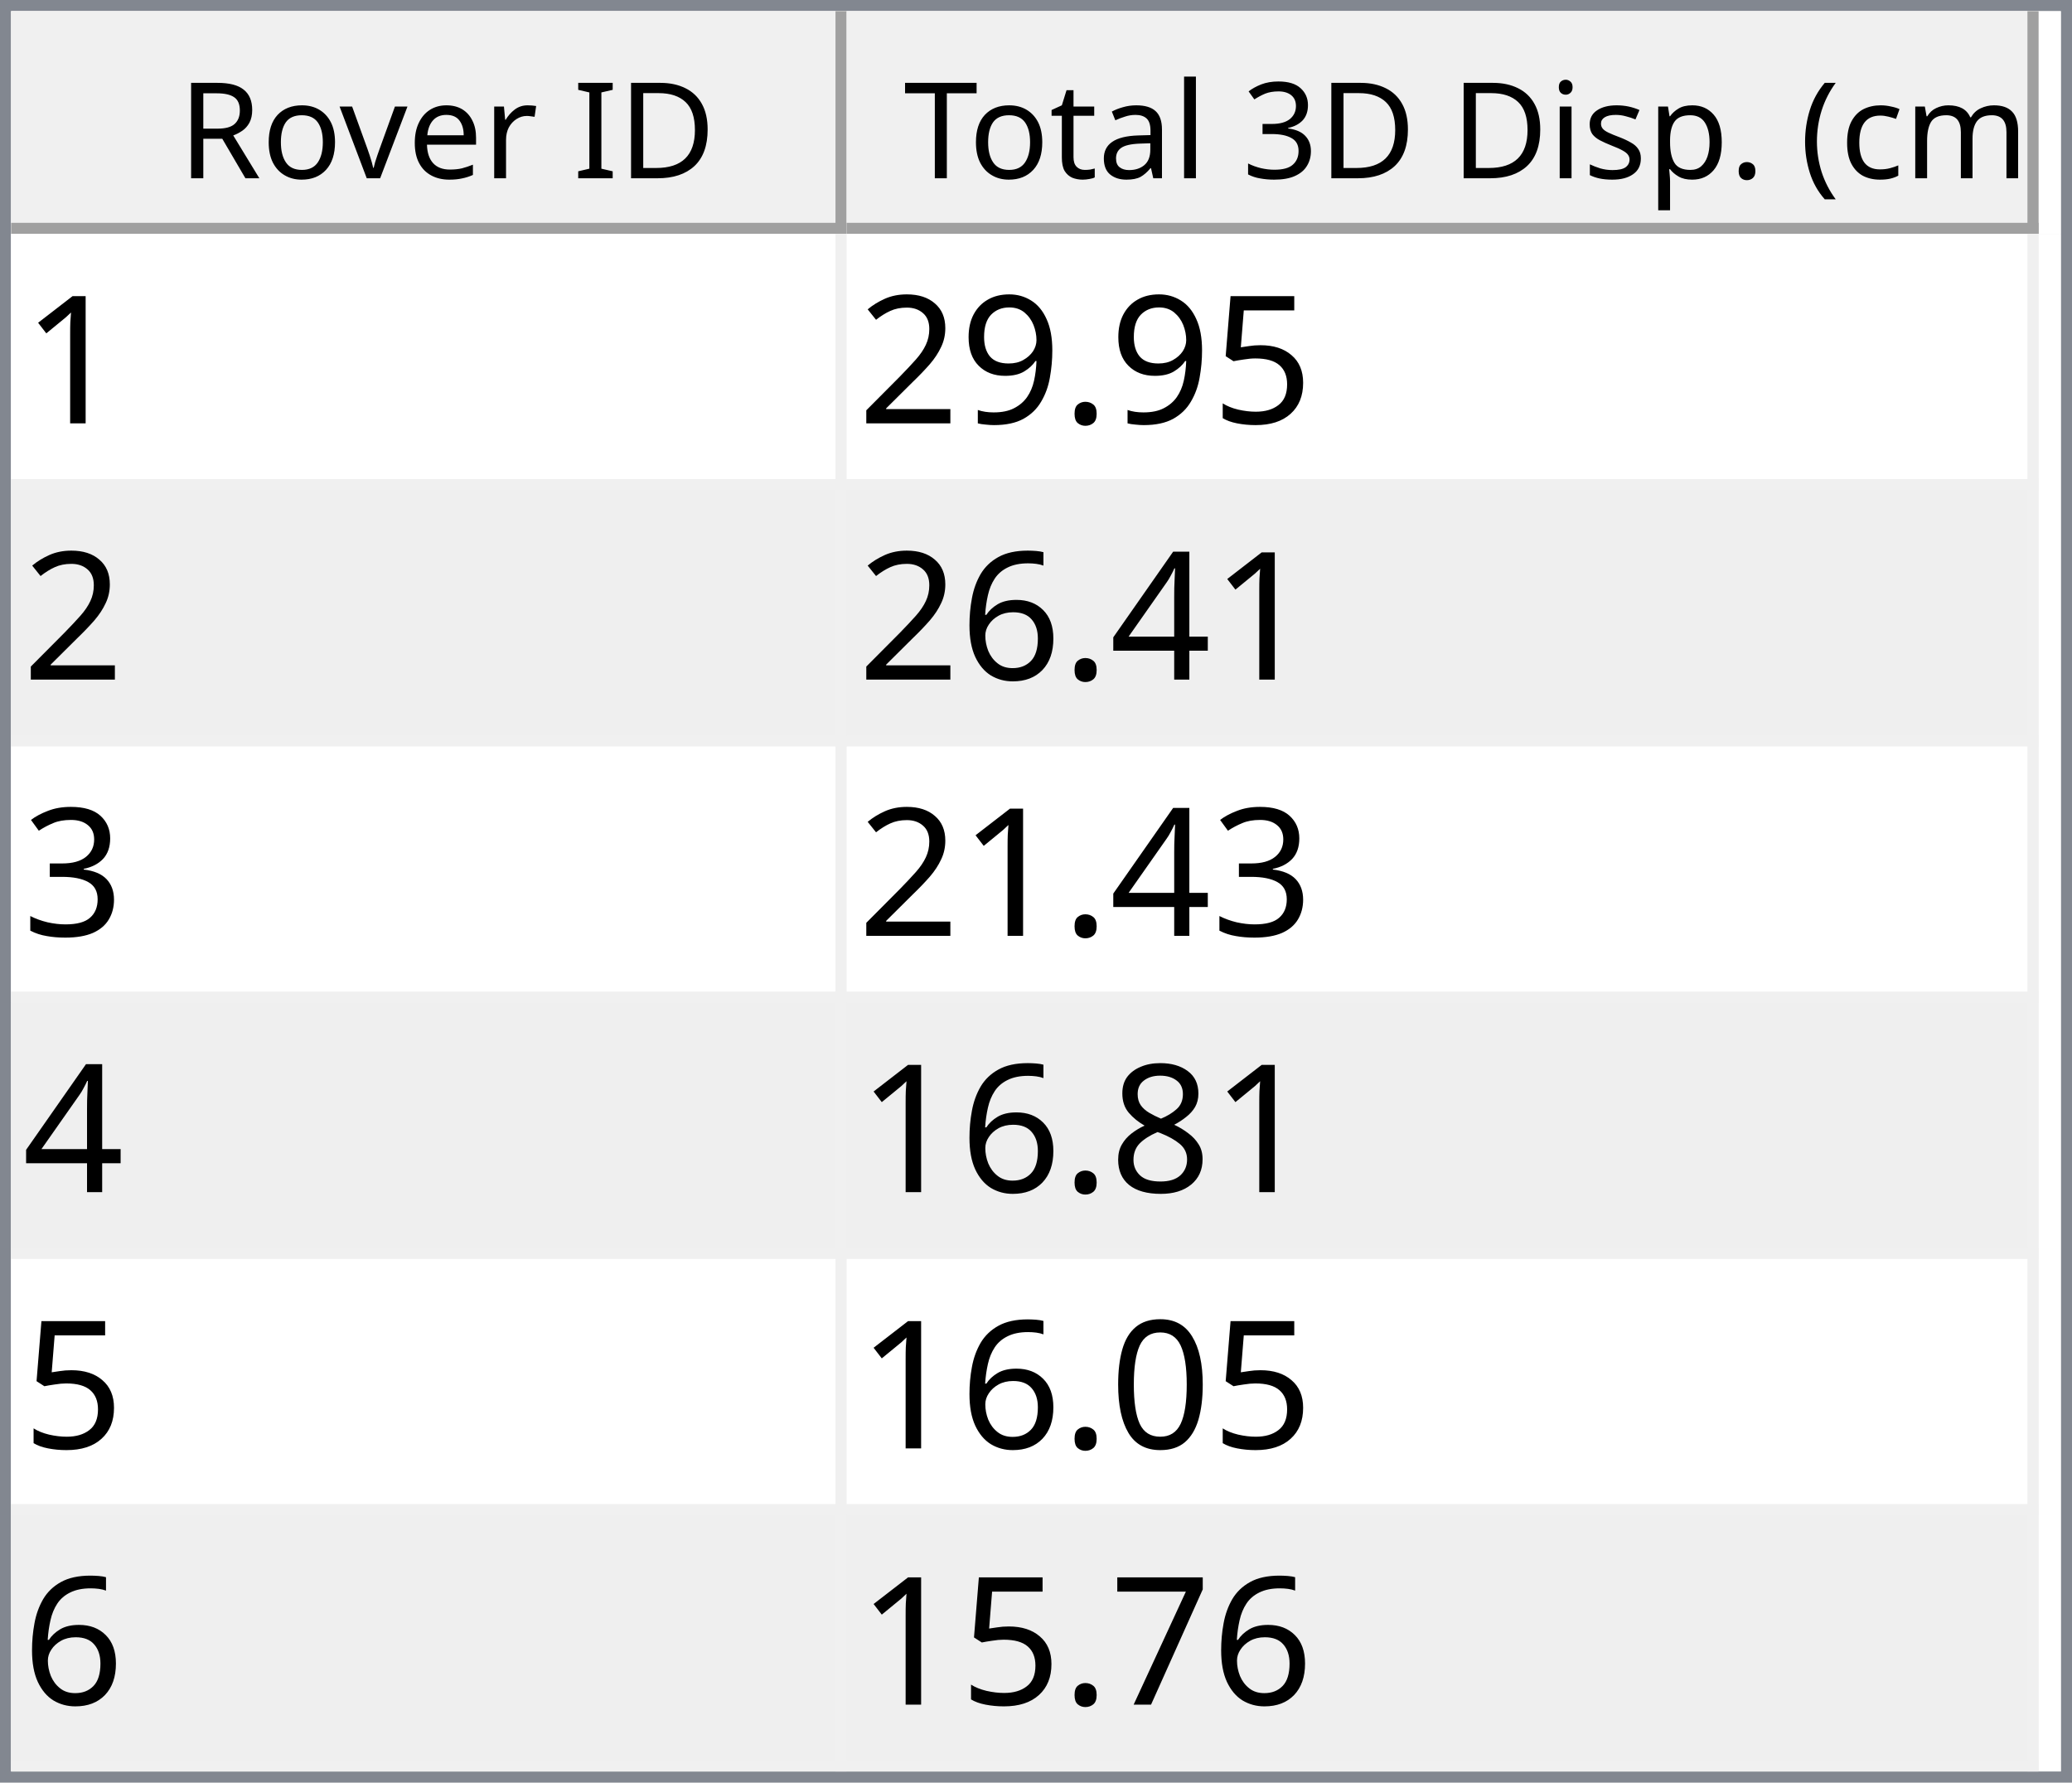
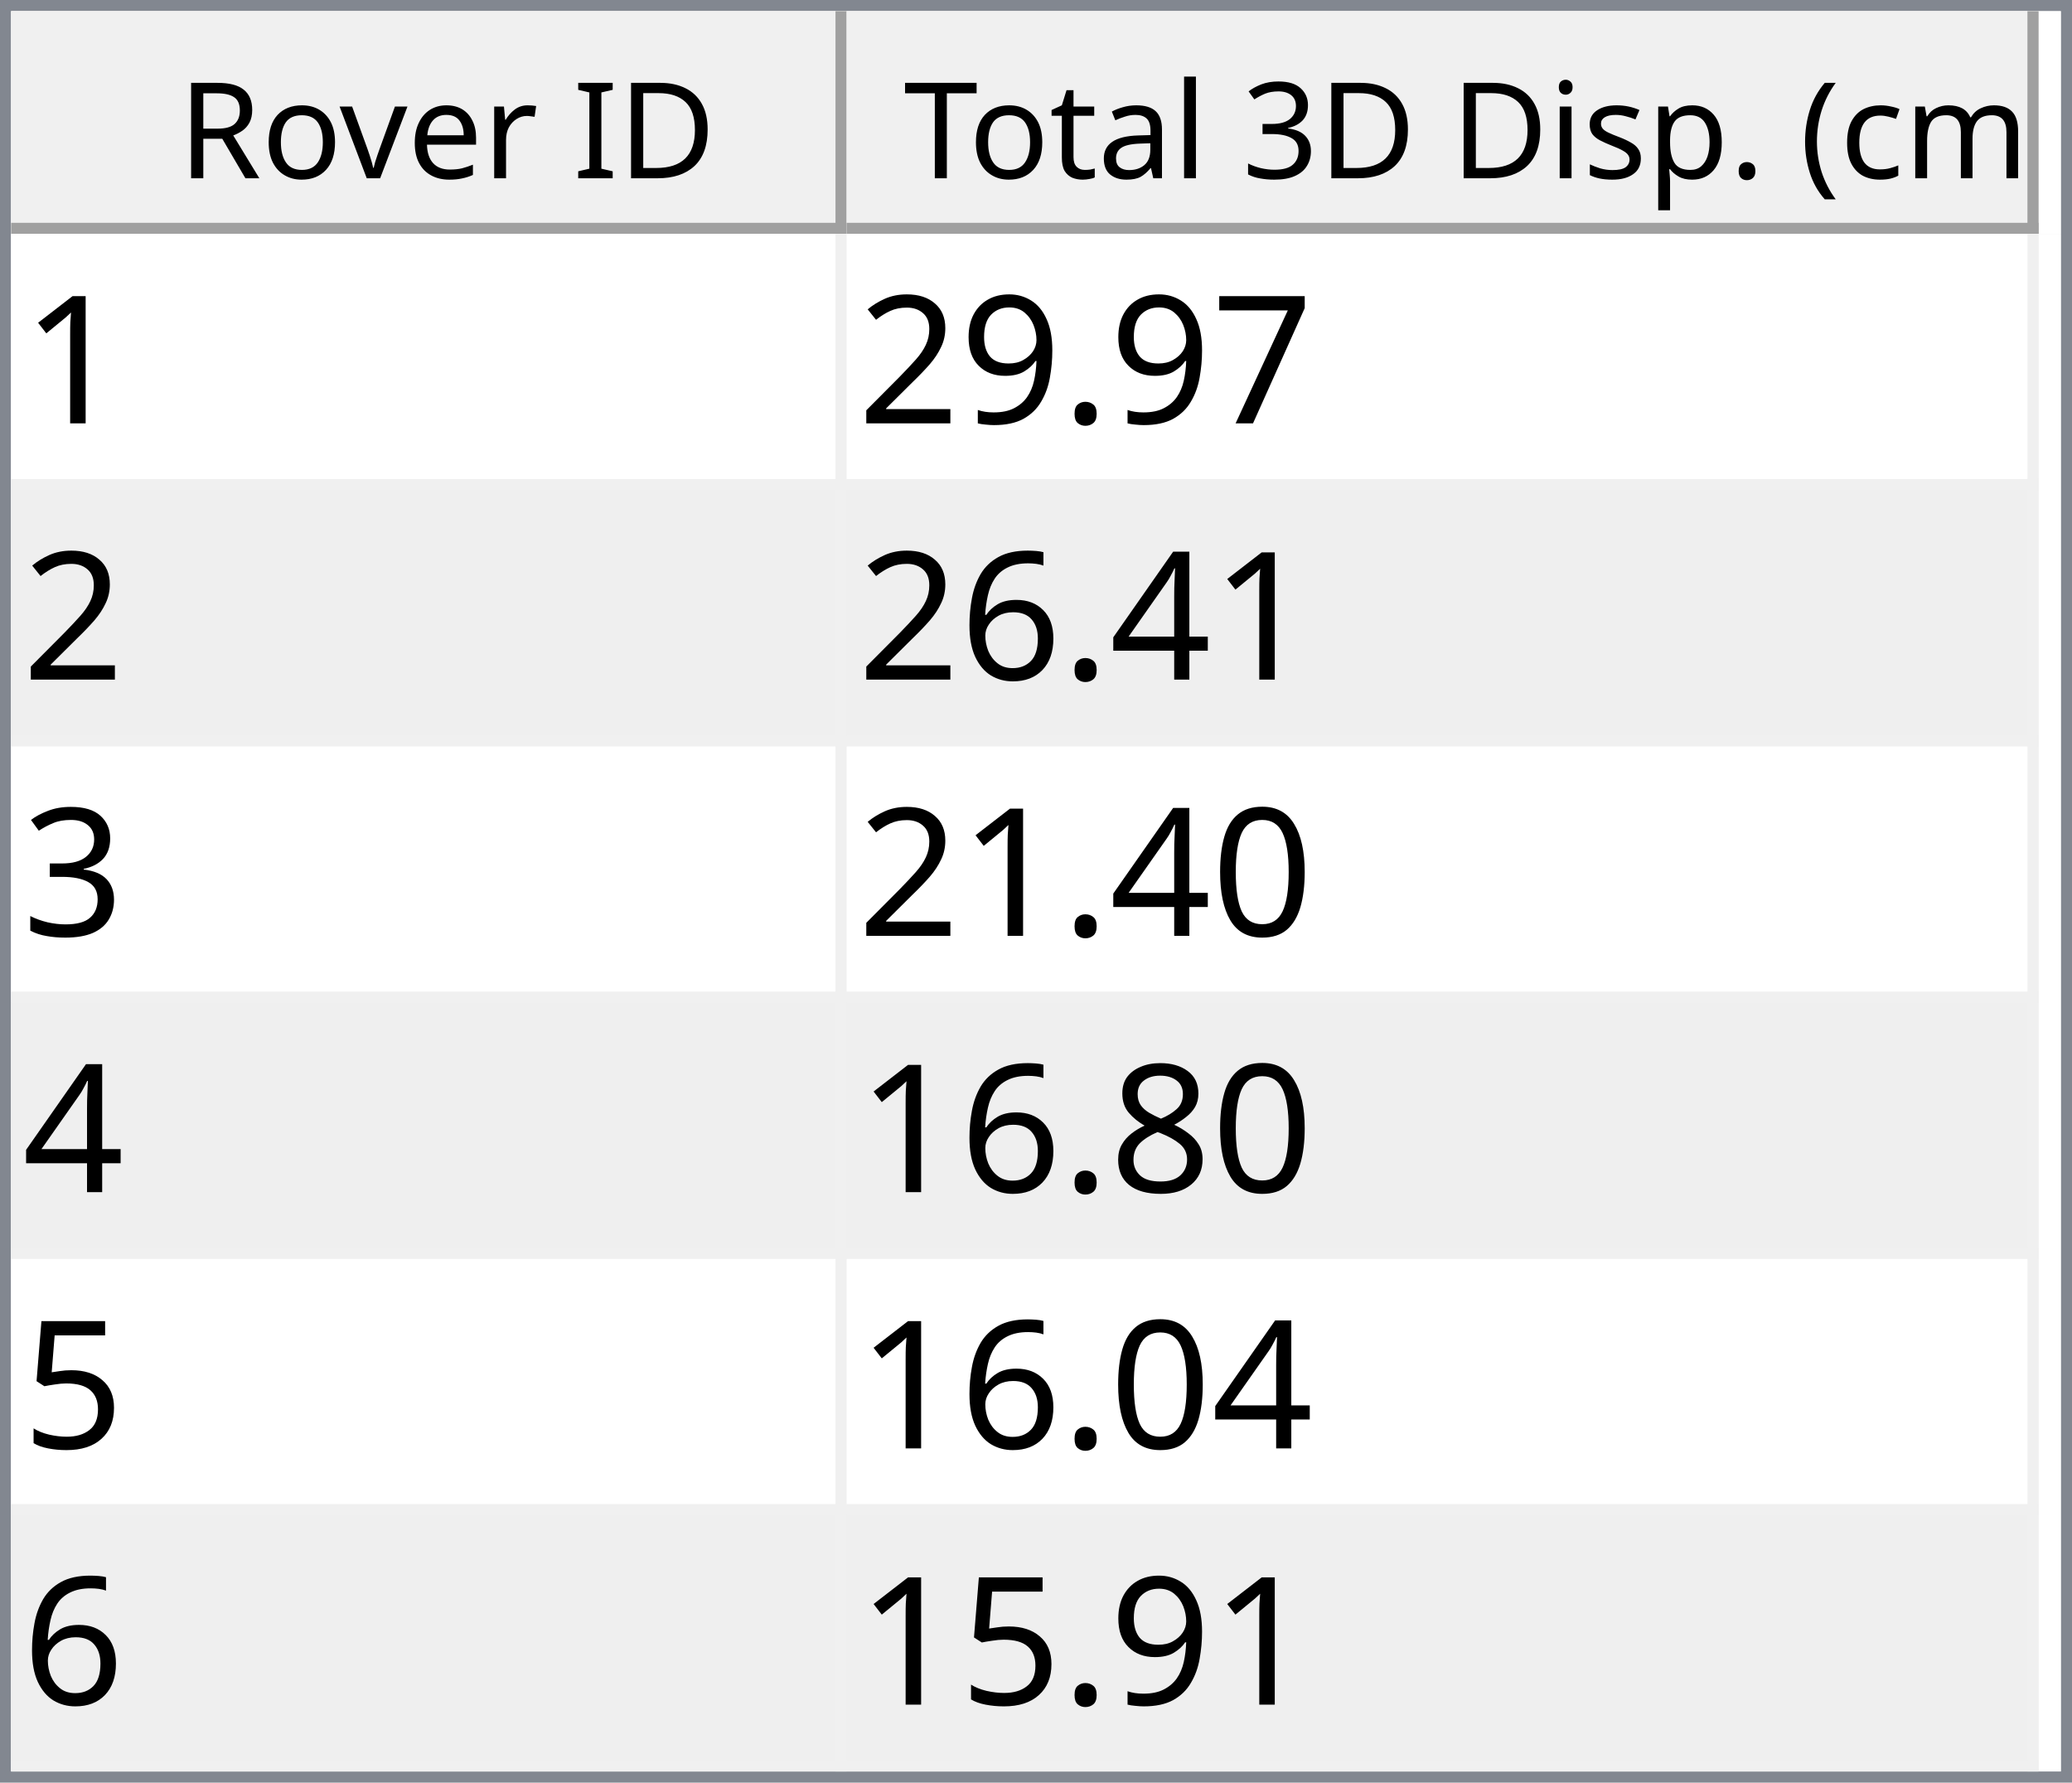
<svg xmlns="http://www.w3.org/2000/svg" style="fill-opacity:1; color-rendering:auto; color-interpolation:auto; text-rendering:auto; stroke:black; stroke-linecap:square; stroke-miterlimit:10; shape-rendering:auto; stroke-opacity:1; fill:black; stroke-dasharray:none; font-weight:normal; stroke-width:1; font-family:'Dialog'; font-style:normal; stroke-linejoin:miter; font-size:12px; stroke-dashoffset:0; image-rendering:auto;" width="186" height="160">
  <defs id="genericDefs" />
  <g>
    <defs id="defs1">
      <clipPath clipPathUnits="userSpaceOnUse" id="clipPath1">
        <path d="M0 0 L186 0 L186 160 L0 160 L0 0 Z" />
      </clipPath>
      <clipPath clipPathUnits="userSpaceOnUse" id="clipPath2">
        <path d="M0 0 L0 160 L186 160 L186 0 Z" />
      </clipPath>
      <clipPath clipPathUnits="userSpaceOnUse" id="clipPath3">
        <path d="M0 0 L0 20 L184 20 L184 0 Z" />
      </clipPath>
      <clipPath clipPathUnits="userSpaceOnUse" id="clipPath4">
        <path d="M0 0 L0 20 L75 20 L75 0 Z" />
      </clipPath>
      <clipPath clipPathUnits="userSpaceOnUse" id="clipPath5">
        <path d="M1 1 L1 19 L74 19 L74 1 Z" />
      </clipPath>
      <clipPath clipPathUnits="userSpaceOnUse" id="clipPath6">
        <path d="M0 0 L0 18 L73 18 L73 0 Z" />
      </clipPath>
      <clipPath clipPathUnits="userSpaceOnUse" id="clipPath7">
        <path d="M-0.5 -0.5 L-0.5 19.5 L74.5 19.5 L74.5 -0.5 Z" />
      </clipPath>
      <clipPath clipPathUnits="userSpaceOnUse" id="clipPath8">
        <path d="M0 0 L0 20 L107 20 L107 0 Z" />
      </clipPath>
      <clipPath clipPathUnits="userSpaceOnUse" id="clipPath9">
        <path d="M1 1 L1 19 L106 19 L106 1 Z" />
      </clipPath>
      <clipPath clipPathUnits="userSpaceOnUse" id="clipPath10">
        <path d="M0 0 L0 18 L105 18 L105 0 Z" />
      </clipPath>
      <clipPath clipPathUnits="userSpaceOnUse" id="clipPath11">
        <path d="M-0.5 -0.5 L-0.5 19.5 L106.5 19.5 L106.5 -0.5 Z" />
      </clipPath>
      <clipPath clipPathUnits="userSpaceOnUse" id="clipPath12">
        <path d="M0 0 L0 138 L184 138 L184 0 Z" />
      </clipPath>
      <clipPath clipPathUnits="userSpaceOnUse" id="clipPath13">
        <path d="M0 0 L0 138 L182 138 L182 0 Z" />
      </clipPath>
      <clipPath clipPathUnits="userSpaceOnUse" id="clipPath14">
        <path d="M-0.5 -0.5 L-0.5 137.5 L181.5 137.5 L181.5 -0.5 Z" />
      </clipPath>
      <clipPath clipPathUnits="userSpaceOnUse" id="clipPath15">
        <path d="M0 0 L0 22 L74 22 L74 0 Z" />
      </clipPath>
      <clipPath clipPathUnits="userSpaceOnUse" id="clipPath16">
        <path d="M0 0 L0 22 L106 22 L106 0 Z" />
      </clipPath>
      <font horiz-adv-x="64.551" id="font1">
        <font-face ascent="107.91" descent="25.098" units-per-em="100" style="font-style:normal; font-family:Segoe UI; font-weight:normal;" />
        <missing-glyph horiz-adv-x="64.551" d="M8.109 0 L8.109 68.266 L56.453 68.266 L56.453 0 L8.109 0 ZM15.328 7.234 L49.219 7.234 L49.219 61.031 L15.328 61.031 L15.328 7.234 Z" />
        <glyph unicode="D" horiz-adv-x="70.117" d="M9.188 0 L9.188 70.016 L28.516 70.016 Q65.531 70.016 65.531 35.891 Q65.531 19.672 55.25 9.836 Q44.969 0 27.734 0 L9.188 0 ZM17.391 62.594 L17.391 7.422 L27.828 7.422 Q41.609 7.422 49.273 14.797 Q56.938 22.172 56.938 35.688 Q56.938 62.594 28.328 62.594 L17.391 62.594 Z" />
        <glyph unicode="I" horiz-adv-x="26.611" d="M17.391 0 L9.188 0 L9.188 70.016 L17.391 70.016 L17.391 0 Z" />
        <glyph unicode=" " horiz-adv-x="27.393" d="" />
        <glyph unicode="r" horiz-adv-x="34.766" d="M34.188 41.891 Q32.078 43.5 28.125 43.5 Q23 43.5 19.555 38.672 Q16.109 33.844 16.109 25.484 L16.109 0 L8.109 0 L8.109 50 L16.109 50 L16.109 39.703 L16.312 39.703 Q18.016 44.969 21.531 47.922 Q25.047 50.875 29.391 50.875 Q32.516 50.875 34.188 50.203 L34.188 41.891 Z" />
        <glyph unicode="e" horiz-adv-x="52.295" d="M48.297 23 L12.984 23 Q13.188 14.656 17.484 10.109 Q21.781 5.562 29.297 5.562 Q37.75 5.562 44.828 11.141 L44.828 3.609 Q38.234 -1.172 27.391 -1.172 Q16.797 -1.172 10.742 5.641 Q4.688 12.453 4.688 24.812 Q4.688 36.469 11.305 43.82 Q17.922 51.172 27.734 51.172 Q37.547 51.172 42.922 44.828 Q48.297 38.484 48.297 27.203 L48.297 23 ZM40.094 29.781 Q40.047 36.719 36.75 40.578 Q33.453 44.438 27.594 44.438 Q21.922 44.438 17.969 40.383 Q14.016 36.328 13.094 29.781 L40.094 29.781 Z" />
        <glyph unicode="v" horiz-adv-x="47.9" d="M47.406 50 L27.484 0 L19.625 0 L0.688 50 L9.469 50 L22.172 13.672 Q23.578 9.672 23.922 6.688 L24.125 6.688 Q24.609 10.453 25.688 13.484 L38.969 50 L47.406 50 Z" />
        <glyph unicode="o" horiz-adv-x="58.594" d="M29 -1.172 Q17.922 -1.172 11.305 5.836 Q4.688 12.844 4.688 24.422 Q4.688 37.016 11.57 44.094 Q18.453 51.172 30.172 51.172 Q41.359 51.172 47.633 44.289 Q53.906 37.406 53.906 25.203 Q53.906 13.234 47.141 6.031 Q40.375 -1.172 29 -1.172 ZM29.594 44.438 Q21.875 44.438 17.383 39.188 Q12.891 33.938 12.891 24.703 Q12.891 15.828 17.43 10.695 Q21.969 5.562 29.594 5.562 Q37.359 5.562 41.531 10.594 Q45.703 15.625 45.703 24.906 Q45.703 34.281 41.531 39.359 Q37.359 44.438 29.594 44.438 Z" />
        <glyph unicode="R" horiz-adv-x="59.814" d="M59.375 0 L49.609 0 L37.891 19.625 Q36.281 22.359 34.766 24.289 Q33.25 26.219 31.664 27.438 Q30.078 28.656 28.25 29.219 Q26.422 29.781 24.125 29.781 L17.391 29.781 L17.391 0 L9.188 0 L9.188 70.016 L30.078 70.016 Q34.672 70.016 38.555 68.867 Q42.438 67.719 45.289 65.375 Q48.141 63.031 49.758 59.547 Q51.375 56.062 51.375 51.375 Q51.375 47.703 50.273 44.656 Q49.172 41.609 47.148 39.211 Q45.125 36.812 42.266 35.133 Q39.406 33.453 35.844 32.516 L35.844 32.328 Q37.594 31.547 38.891 30.547 Q40.188 29.547 41.359 28.18 Q42.531 26.812 43.68 25.078 Q44.828 23.344 46.234 21.047 L59.375 0 ZM17.391 62.594 L17.391 37.203 L28.516 37.203 Q31.594 37.203 34.203 38.133 Q36.812 39.062 38.719 40.797 Q40.625 42.531 41.703 45.047 Q42.781 47.562 42.781 50.688 Q42.781 56.297 39.141 59.445 Q35.5 62.594 28.609 62.594 L17.391 62.594 Z" />
        <glyph unicode=")" horiz-adv-x="30.176" d="M8.297 -15.922 L1.172 -15.922 Q16.406 2.344 16.406 26.812 Q16.406 51.469 1.078 70.016 L8.297 70.016 Q23.531 52.156 23.531 26.703 Q23.531 1.375 8.297 -15.922 Z" />
        <glyph unicode="m" horiz-adv-x="86.133" d="M79.109 0 L71.094 0 L71.094 28.719 Q71.094 37.016 68.531 40.727 Q65.969 44.438 59.906 44.438 Q54.781 44.438 51.195 39.75 Q47.609 35.062 47.609 28.516 L47.609 0 L39.594 0 L39.594 29.688 Q39.594 44.438 28.219 44.438 Q22.953 44.438 19.531 40.016 Q16.109 35.594 16.109 28.516 L16.109 0 L8.109 0 L8.109 50 L16.109 50 L16.109 42.094 L16.312 42.094 Q21.625 51.172 31.844 51.172 Q36.969 51.172 40.773 48.312 Q44.578 45.453 46 40.828 Q51.562 51.172 62.594 51.172 Q79.109 51.172 79.109 30.812 L79.109 0 Z" />
        <glyph unicode="c" horiz-adv-x="46.191" d="M42.188 2.297 Q36.422 -1.172 28.516 -1.172 Q17.828 -1.172 11.258 5.789 Q4.688 12.75 4.688 23.828 Q4.688 36.188 11.766 43.68 Q18.844 51.172 30.672 51.172 Q37.25 51.172 42.281 48.734 L42.281 40.531 Q36.719 44.438 30.375 44.438 Q22.703 44.438 17.797 38.945 Q12.891 33.453 12.891 24.516 Q12.891 15.719 17.508 10.641 Q22.125 5.562 29.891 5.562 Q36.422 5.562 42.188 9.906 L42.188 2.297 Z" />
        <glyph unicode="(" horiz-adv-x="30.176" d="M29.109 -15.922 L21.969 -15.922 Q6.844 1.375 6.844 26.703 Q6.844 52.156 21.969 70.016 L29.203 70.016 Q13.875 51.469 13.875 26.812 Q13.875 2.344 29.109 -15.922 Z" />
        <glyph unicode="." horiz-adv-x="21.68" d="M10.891 -1.078 Q8.641 -1.078 7.055 0.539 Q5.469 2.156 5.469 4.391 Q5.469 6.641 7.055 8.273 Q8.641 9.906 10.891 9.906 Q13.188 9.906 14.797 8.273 Q16.406 6.641 16.406 4.391 Q16.406 2.156 14.797 0.539 Q13.188 -1.078 10.891 -1.078 Z" />
        <glyph unicode="p" horiz-adv-x="58.789" d="M16.312 7.234 L16.109 7.234 L16.109 -23 L8.109 -23 L8.109 50 L16.109 50 L16.109 41.219 L16.312 41.219 Q22.219 51.172 33.594 51.172 Q43.266 51.172 48.688 44.461 Q54.109 37.75 54.109 26.469 Q54.109 13.922 48 6.375 Q41.891 -1.172 31.297 -1.172 Q21.578 -1.172 16.312 7.234 ZM16.109 27.391 L16.109 20.406 Q16.109 14.203 20.141 9.883 Q24.172 5.562 30.375 5.562 Q37.641 5.562 41.773 11.133 Q45.906 16.703 45.906 26.609 Q45.906 34.969 42.047 39.703 Q38.188 44.438 31.594 44.438 Q24.609 44.438 20.359 39.578 Q16.109 34.719 16.109 27.391 Z" />
        <glyph unicode="s" horiz-adv-x="42.432" d="M5.078 1.812 L5.078 10.406 Q11.625 5.562 19.484 5.562 Q30.031 5.562 30.031 12.594 Q30.031 14.594 29.125 15.992 Q28.219 17.391 26.68 18.461 Q25.141 19.531 23.07 20.383 Q21 21.234 18.609 22.172 Q15.281 23.484 12.766 24.828 Q10.25 26.172 8.57 27.859 Q6.891 29.547 6.031 31.695 Q5.172 33.844 5.172 36.719 Q5.172 40.234 6.789 42.945 Q8.406 45.656 11.086 47.484 Q13.766 49.312 17.211 50.242 Q20.656 51.172 24.312 51.172 Q30.812 51.172 35.938 48.922 L35.938 40.828 Q30.422 44.438 23.25 44.438 Q21 44.438 19.195 43.922 Q17.391 43.406 16.094 42.477 Q14.797 41.547 14.086 40.258 Q13.375 38.969 13.375 37.406 Q13.375 35.453 14.086 34.133 Q14.797 32.812 16.164 31.789 Q17.531 30.766 19.484 29.938 Q21.438 29.109 23.922 28.125 Q27.25 26.859 29.883 25.516 Q32.516 24.172 34.375 22.484 Q36.234 20.797 37.234 18.602 Q38.234 16.406 38.234 13.375 Q38.234 9.672 36.602 6.938 Q34.969 4.203 32.234 2.398 Q29.5 0.594 25.93 -0.289 Q22.359 -1.172 18.453 -1.172 Q10.75 -1.172 5.078 1.812 Z" />
        <glyph unicode="i" horiz-adv-x="24.219" d="M12.203 62.703 Q10.062 62.703 8.547 64.164 Q7.031 65.625 7.031 67.875 Q7.031 70.125 8.547 71.609 Q10.062 73.094 12.203 73.094 Q14.406 73.094 15.945 71.609 Q17.484 70.125 17.484 67.875 Q17.484 65.719 15.945 64.211 Q14.406 62.703 12.203 62.703 ZM16.109 0 L8.109 0 L8.109 50 L16.109 50 L16.109 0 Z" />
        <glyph unicode="3" horiz-adv-x="53.906" d="M46.531 19.828 Q46.531 15.094 44.75 11.211 Q42.969 7.328 39.719 4.57 Q36.469 1.812 31.93 0.297 Q27.391 -1.219 21.922 -1.219 Q11.922 -1.219 6 2.594 L6 11.188 Q13.094 5.609 22.219 5.609 Q25.875 5.609 28.828 6.539 Q31.781 7.469 33.906 9.227 Q36.031 10.984 37.18 13.477 Q38.328 15.969 38.328 19.094 Q38.328 32.812 18.797 32.812 L12.984 32.812 L12.984 39.594 L18.5 39.594 Q35.797 39.594 35.797 52.484 Q35.797 64.406 22.609 64.406 Q15.188 64.406 8.688 59.422 L8.688 67.188 Q15.375 71.188 24.609 71.188 Q29 71.188 32.57 69.969 Q36.141 68.75 38.68 66.555 Q41.219 64.359 42.609 61.281 Q44 58.203 44 54.5 Q44 40.672 30.031 36.719 L30.031 36.531 Q33.594 36.141 36.625 34.797 Q39.656 33.453 41.852 31.305 Q44.047 29.156 45.289 26.25 Q46.531 23.344 46.531 19.828 Z" />
        <glyph unicode="l" horiz-adv-x="24.219" d="M16.109 0 L8.109 0 L8.109 74.031 L16.109 74.031 L16.109 0 Z" />
        <glyph unicode="a" horiz-adv-x="50.879" d="M43.891 0 L35.891 0 L35.891 7.812 L35.688 7.812 Q30.469 -1.172 20.312 -1.172 Q12.844 -1.172 8.617 2.781 Q4.391 6.734 4.391 13.281 Q4.391 27.297 20.906 29.594 L35.891 31.688 Q35.891 44.438 25.594 44.438 Q16.547 44.438 9.281 38.281 L9.281 46.484 Q16.656 51.172 26.266 51.172 Q43.891 51.172 43.891 32.516 L43.891 0 ZM35.891 25.297 L23.828 23.641 Q18.266 22.859 15.43 20.875 Q12.594 18.891 12.594 13.875 Q12.594 10.203 15.211 7.883 Q17.828 5.562 22.172 5.562 Q28.125 5.562 32.008 9.742 Q35.891 13.922 35.891 20.312 L35.891 25.297 Z" />
        <glyph unicode="t" horiz-adv-x="33.887" d="M31.297 0.484 Q28.469 -1.078 23.828 -1.078 Q10.688 -1.078 10.688 13.578 L10.688 43.172 L2.094 43.172 L2.094 50 L10.688 50 L10.688 62.203 L18.703 64.797 L18.703 50 L31.297 50 L31.297 43.172 L18.703 43.172 L18.703 14.984 Q18.703 9.969 20.414 7.82 Q22.125 5.672 26.078 5.672 Q29.109 5.672 31.297 7.328 L31.297 0.484 Z" />
        <glyph unicode="T" horiz-adv-x="52.393" d="M50.594 62.594 L30.375 62.594 L30.375 0 L22.172 0 L22.172 62.594 L2 62.594 L2 70.016 L50.594 70.016 L50.594 62.594 Z" />
      </font>
      <font horiz-adv-x="75.0" id="font2">
        <font-face ascent="100.537" descent="21.973" units-per-em="100" style="font-style:normal; font-family:sans-serif; font-weight:normal;" />
        <missing-glyph horiz-adv-x="75.0" d="M12.5 0 L12.5 62.5 L62.5 62.5 L62.5 0 L12.5 0 ZM14.062 1.562 L60.938 1.562 L60.938 60.938 L14.062 60.938 L14.062 1.562 Z" />
        <glyph unicode="1" horiz-adv-x="55.615" d="M37.25 0 L28.469 0 L28.469 56 Q25.297 52.984 20.141 49.953 Q14.984 46.922 10.891 45.406 L10.891 53.906 Q18.266 57.375 23.781 62.305 Q29.297 67.234 31.594 71.875 L37.25 71.875 L37.25 0 Z" />
-         <glyph unicode="5" horiz-adv-x="55.615" d="M4.156 18.75 L13.375 19.531 Q14.406 12.797 18.141 9.398 Q21.875 6 27.156 6 Q33.5 6 37.891 10.789 Q42.281 15.578 42.281 23.484 Q42.281 31 38.062 35.352 Q33.844 39.703 27 39.703 Q22.75 39.703 19.336 37.773 Q15.922 35.844 13.969 32.766 L5.719 33.844 L12.641 70.609 L48.25 70.609 L48.25 62.203 L19.672 62.203 L15.828 42.969 Q22.266 47.469 29.344 47.469 Q38.719 47.469 45.164 40.969 Q51.609 34.469 51.609 24.266 Q51.609 14.547 45.953 7.469 Q39.062 -1.219 27.156 -1.219 Q17.391 -1.219 11.211 4.25 Q5.031 9.719 4.156 18.75 Z" />
+         <glyph unicode="7" horiz-adv-x="55.615" d="M4.734 62.203 L4.734 70.656 L51.078 70.656 L51.078 63.812 Q44.234 56.547 37.523 44.484 Q30.812 32.422 27.156 19.672 Q24.516 10.688 23.781 0 L14.75 0 Q14.891 8.453 18.062 20.414 Q21.234 32.375 27.172 43.484 Q33.109 54.594 39.797 62.203 L4.734 62.203 Z" />
        <glyph unicode="." horiz-adv-x="27.783" d="M9.078 0 L9.078 10.016 L19.094 10.016 L19.094 0 L9.078 0 Z" />
        <glyph unicode="9" horiz-adv-x="55.615" d="M5.469 16.547 L13.922 17.328 Q14.984 11.375 18.016 8.688 Q21.047 6 25.781 6 Q29.828 6 32.883 7.859 Q35.938 9.719 37.891 12.82 Q39.844 15.922 41.164 21.195 Q42.484 26.469 42.484 31.938 Q42.484 32.516 42.438 33.688 Q39.797 29.5 35.234 26.883 Q30.672 24.266 25.344 24.266 Q16.453 24.266 10.305 30.711 Q4.156 37.156 4.156 47.703 Q4.156 58.594 10.578 65.234 Q17 71.875 26.656 71.875 Q33.641 71.875 39.43 68.117 Q45.219 64.359 48.219 57.398 Q51.219 50.438 51.219 37.25 Q51.219 23.531 48.242 15.406 Q45.266 7.281 39.383 3.031 Q33.5 -1.219 25.594 -1.219 Q17.188 -1.219 11.867 3.445 Q6.547 8.109 5.469 16.547 ZM41.453 48.141 Q41.453 55.719 37.43 60.156 Q33.406 64.594 27.734 64.594 Q21.875 64.594 17.531 59.812 Q13.188 55.031 13.188 47.406 Q13.188 40.578 17.312 36.305 Q21.438 32.031 27.484 32.031 Q33.594 32.031 37.523 36.305 Q41.453 40.578 41.453 48.141 Z" />
        <glyph unicode="2" horiz-adv-x="55.615" d="M50.344 8.453 L50.344 0 L3.031 0 Q2.938 3.172 4.047 6.109 Q5.859 10.938 9.836 15.625 Q13.812 20.312 21.344 26.469 Q33.016 36.031 37.117 41.625 Q41.219 47.219 41.219 52.203 Q41.219 57.422 37.477 61.008 Q33.734 64.594 27.734 64.594 Q21.391 64.594 17.578 60.789 Q13.766 56.984 13.719 50.25 L4.688 51.172 Q5.609 61.281 11.664 66.578 Q17.719 71.875 27.938 71.875 Q38.234 71.875 44.242 66.164 Q50.25 60.453 50.25 52 Q50.25 47.703 48.492 43.555 Q46.734 39.406 42.656 34.812 Q38.578 30.219 29.109 22.219 Q21.188 15.578 18.945 13.211 Q16.703 10.844 15.234 8.453 L50.344 8.453 Z" />
        <glyph unicode="4" horiz-adv-x="55.615" d="M32.328 0 L32.328 17.141 L1.266 17.141 L1.266 25.203 L33.938 71.578 L41.109 71.578 L41.109 25.203 L50.781 25.203 L50.781 17.141 L41.109 17.141 L41.109 0 L32.328 0 ZM32.328 25.203 L32.328 57.469 L9.906 25.203 L32.328 25.203 Z" />
        <glyph unicode="6" horiz-adv-x="55.615" d="M49.75 54.047 L41.016 53.375 Q39.844 58.547 37.703 60.891 Q34.125 64.656 28.906 64.656 Q24.703 64.656 21.531 62.312 Q17.391 59.281 14.992 53.469 Q12.594 47.656 12.5 36.922 Q15.672 41.75 20.266 44.094 Q24.859 46.438 29.891 46.438 Q38.672 46.438 44.852 39.969 Q51.031 33.5 51.031 23.25 Q51.031 16.5 48.125 10.719 Q45.219 4.938 40.141 1.859 Q35.062 -1.219 28.609 -1.219 Q17.625 -1.219 10.695 6.859 Q3.766 14.938 3.766 33.5 Q3.766 54.25 11.422 63.672 Q18.109 71.875 29.438 71.875 Q37.891 71.875 43.289 67.141 Q48.688 62.406 49.75 54.047 ZM13.875 23.188 Q13.875 18.656 15.797 14.508 Q17.719 10.359 21.188 8.18 Q24.656 6 28.469 6 Q34.031 6 38.039 10.492 Q42.047 14.984 42.047 22.703 Q42.047 30.125 38.086 34.398 Q34.125 38.672 28.125 38.672 Q22.172 38.672 18.023 34.398 Q13.875 30.125 13.875 23.188 Z" />
        <glyph unicode="3" horiz-adv-x="55.615" d="M4.203 18.891 L12.984 20.062 Q14.5 12.594 18.141 9.297 Q21.781 6 27 6 Q33.203 6 37.477 10.297 Q41.75 14.594 41.75 20.953 Q41.75 27 37.797 30.93 Q33.844 34.859 27.734 34.859 Q25.25 34.859 21.531 33.891 L22.516 41.609 Q23.391 41.5 23.922 41.5 Q29.547 41.5 34.039 44.43 Q38.531 47.359 38.531 53.469 Q38.531 58.297 35.258 61.477 Q31.984 64.656 26.812 64.656 Q21.688 64.656 18.266 61.43 Q14.844 58.203 13.875 51.766 L5.078 53.328 Q6.688 62.156 12.398 67.016 Q18.109 71.875 26.609 71.875 Q32.469 71.875 37.398 69.359 Q42.328 66.844 44.945 62.5 Q47.562 58.156 47.562 53.266 Q47.562 48.641 45.07 44.828 Q42.578 41.016 37.703 38.766 Q44.047 37.312 47.562 32.695 Q51.078 28.078 51.078 21.141 Q51.078 11.766 44.242 5.25 Q37.406 -1.266 26.953 -1.266 Q17.531 -1.266 11.305 4.352 Q5.078 9.969 4.203 18.891 Z" />
+         <glyph unicode="0" horiz-adv-x="55.615" d="M4.156 35.297 Q4.156 48 6.766 55.742 Q9.375 63.484 14.523 67.68 Q19.672 71.875 27.484 71.875 Q33.25 71.875 37.594 69.555 Q41.938 67.234 44.773 62.867 Q47.609 58.5 49.219 52.227 Q50.828 45.953 50.828 35.297 Q50.828 22.703 48.242 14.969 Q45.656 7.234 40.508 3.008 Q35.359 -1.219 27.484 -1.219 Q17.141 -1.219 11.234 6.203 Q4.156 15.141 4.156 35.297 ZM13.188 35.297 Q13.188 17.672 17.312 11.836 Q21.438 6 27.484 6 Q33.547 6 37.672 11.859 Q41.797 17.719 41.797 35.297 Q41.797 52.984 37.672 58.789 Q33.547 64.594 27.391 64.594 Q21.344 64.594 17.719 59.469 Q13.188 52.938 13.188 35.297 Z" />
        <glyph unicode="8" horiz-adv-x="55.615" d="M17.672 38.812 Q12.203 40.828 9.57 44.539 Q6.938 48.25 6.938 53.422 Q6.938 61.234 12.555 66.555 Q18.172 71.875 27.484 71.875 Q36.859 71.875 42.578 66.43 Q48.297 60.984 48.297 53.172 Q48.297 48.188 45.68 44.508 Q43.062 40.828 37.75 38.812 Q44.344 36.672 47.781 31.883 Q51.219 27.094 51.219 20.453 Q51.219 11.281 44.727 5.031 Q38.234 -1.219 27.641 -1.219 Q17.047 -1.219 10.547 5.055 Q4.047 11.328 4.047 20.703 Q4.047 27.688 7.594 32.398 Q11.141 37.109 17.672 38.812 ZM15.922 53.719 Q15.922 48.641 19.195 45.414 Q22.469 42.188 27.688 42.188 Q32.766 42.188 36.016 45.383 Q39.266 48.578 39.266 53.219 Q39.266 58.062 35.914 61.359 Q32.562 64.656 27.594 64.656 Q22.562 64.656 19.242 61.43 Q15.922 58.203 15.922 53.719 ZM13.094 20.656 Q13.094 16.891 14.875 13.375 Q16.656 9.859 20.172 7.93 Q23.688 6 27.734 6 Q34.031 6 38.133 10.055 Q42.234 14.109 42.234 20.359 Q42.234 26.703 38.016 30.859 Q33.797 35.016 27.438 35.016 Q21.234 35.016 17.164 30.914 Q13.094 26.812 13.094 20.656 Z" />
-         <glyph unicode="0" horiz-adv-x="55.615" d="M4.156 35.297 Q4.156 48 6.766 55.742 Q9.375 63.484 14.523 67.68 Q19.672 71.875 27.484 71.875 Q33.25 71.875 37.594 69.555 Q41.938 67.234 44.773 62.867 Q47.609 58.5 49.219 52.227 Q50.828 45.953 50.828 35.297 Q50.828 22.703 48.242 14.969 Q45.656 7.234 40.508 3.008 Q35.359 -1.219 27.484 -1.219 Q17.141 -1.219 11.234 6.203 Q4.156 15.141 4.156 35.297 ZM13.188 35.297 Q13.188 17.672 17.312 11.836 Q21.438 6 27.484 6 Q33.547 6 37.672 11.859 Q41.797 17.719 41.797 35.297 Q41.797 52.984 37.672 58.789 Q33.547 64.594 27.391 64.594 Q21.344 64.594 17.719 59.469 Q13.188 52.938 13.188 35.297 Z" />
-         <glyph unicode="7" horiz-adv-x="55.615" d="M4.734 62.203 L4.734 70.656 L51.078 70.656 L51.078 63.812 Q44.234 56.547 37.523 44.484 Q30.812 32.422 27.156 19.672 Q24.516 10.688 23.781 0 L14.75 0 Q14.891 8.453 18.062 20.414 Q21.234 32.375 27.172 43.484 Q33.109 54.594 39.797 62.203 L4.734 62.203 Z" />
+         <glyph unicode="5" horiz-adv-x="55.615" d="M4.156 18.75 L13.375 19.531 Q14.406 12.797 18.141 9.398 Q21.875 6 27.156 6 Q33.5 6 37.891 10.789 Q42.281 15.578 42.281 23.484 Q42.281 31 38.062 35.352 Q33.844 39.703 27 39.703 Q22.75 39.703 19.336 37.773 Q15.922 35.844 13.969 32.766 L5.719 33.844 L12.641 70.609 L48.25 70.609 L48.25 62.203 L19.672 62.203 L15.828 42.969 Q22.266 47.469 29.344 47.469 Q38.719 47.469 45.164 40.969 Q51.609 34.469 51.609 24.266 Q51.609 14.547 45.953 7.469 Q39.062 -1.219 27.156 -1.219 Q17.391 -1.219 11.211 4.25 Q5.031 9.719 4.156 18.75 Z" />
      </font>
    </defs>
    <g style="fill:white; stroke:white;">
      <rect x="0" y="0" width="186" style="clip-path:url(#clipPath1); stroke:none;" height="160" />
    </g>
    <g style="fill:white; text-rendering:optimizeSpeed; color-rendering:optimizeSpeed; image-rendering:optimizeSpeed; shape-rendering:crispEdges; stroke:white; color-interpolation:sRGB;">
      <rect x="0" width="186" height="160" y="0" style="stroke:none;" />
      <path style="stroke:none;" d="M0 160 L186 160 L186 0 L0 0 Z" />
    </g>
    <g style="fill:rgb(240,240,240); font-family:'Segoe UI'; stroke:rgb(240,240,240);">
      <rect x="0" y="0" width="186" style="clip-path:url(#clipPath2); stroke:none;" height="160" />
    </g>
    <g style="fill:rgb(130,135,144); font-family:'Segoe UI'; stroke:rgb(130,135,144);">
      <path d="M0 0 L186 0 L186 160 L0 160 L0 0 ZM1 1 L185 1 L185 159 L1 159 L1 1 Z" style="fill-rule:evenodd; clip-path:url(#clipPath2); stroke:none;" />
    </g>
    <g style="fill:white; font-family:'Segoe UI'; stroke:white;" transform="translate(1,1)">
      <rect x="0" y="0" width="184" style="clip-path:url(#clipPath3); stroke:none;" height="20" />
    </g>
    <g style="fill:rgb(240,240,240); font-family:'Segoe UI'; stroke:rgb(240,240,240);" transform="translate(1,1)">
      <rect x="0" y="0" width="75" style="clip-path:url(#clipPath4); stroke:none;" height="20" />
    </g>
    <g style="font-family:'Segoe UI';" transform="translate(2,2)">
      <text x="14" xml:space="preserve" y="14" style="clip-path:url(#clipPath6); stroke:none;">Rover ID</text>
    </g>
    <g style="fill:rgb(160,160,160); font-family:'Segoe UI'; stroke:rgb(160,160,160); stroke-linejoin:bevel;" transform="translate(1.5,1.5)">
      <line x1="74" x2="74" y1="0" style="fill:none; clip-path:url(#clipPath7);" y2="19" />
    </g>
    <g style="fill:rgb(160,160,160); font-family:'Segoe UI'; stroke:rgb(160,160,160); stroke-linejoin:bevel;" transform="matrix(1,0,0,1,1,1) translate(0.5,0.5)">
      <line x1="0" x2="74" y1="19" style="fill:none; clip-path:url(#clipPath7);" y2="19" />
    </g>
    <g style="fill:rgb(240,240,240); font-family:'Segoe UI'; stroke:rgb(240,240,240);" transform="translate(76,1)">
      <rect x="0" y="0" width="107" style="clip-path:url(#clipPath8); stroke:none;" height="20" />
    </g>
    <g style="font-family:'Segoe UI';" transform="translate(77,2)">
      <text x="1" xml:space="preserve" y="14" style="clip-path:url(#clipPath10); stroke:none;"> Total 3D Disp. (cm)</text>
    </g>
    <g style="fill:rgb(160,160,160); font-family:'Segoe UI'; stroke:rgb(160,160,160); stroke-linejoin:bevel;" transform="translate(76.5,1.5)">
      <line x1="106" x2="106" y1="0" style="fill:none; clip-path:url(#clipPath11);" y2="19" />
    </g>
    <g style="fill:rgb(160,160,160); font-family:'Segoe UI'; stroke:rgb(160,160,160); stroke-linejoin:bevel;" transform="matrix(1,0,0,1,76,1) translate(0.5,0.5)">
      <line x1="0" x2="106" y1="19" style="fill:none; clip-path:url(#clipPath11);" y2="19" />
    </g>
    <g style="fill:white; font-family:'Segoe UI'; stroke:white;" transform="translate(1,21)">
      <rect x="0" y="0" width="184" style="clip-path:url(#clipPath12); stroke:none;" height="138" />
    </g>
    <g style="fill:rgb(240,240,240); font-size:16px; font-family:sans-serif; stroke:rgb(240,240,240);" transform="translate(1,21)">
      <rect x="0" y="0" width="182" style="clip-path:url(#clipPath13); stroke:none;" height="138" />
      <line transform="translate(0.5,0.5)" x1="0" x2="181" y1="22" style="clip-path:url(#clipPath14); fill:none; stroke-linejoin:bevel;" y2="22" />
    </g>
    <g transform="matrix(1,0,0,1,1,21) translate(0.5,0.5)" style="fill:rgb(240,240,240); font-size:16px; font-family:sans-serif; stroke:rgb(240,240,240); stroke-linejoin:bevel;">
      <line x1="0" x2="181" y1="45" style="fill:none; clip-path:url(#clipPath14);" y2="45" />
    </g>
    <g transform="matrix(1,0,0,1,1,21) translate(0.5,0.5)" style="fill:rgb(240,240,240); font-size:16px; font-family:sans-serif; stroke:rgb(240,240,240); stroke-linejoin:bevel;">
      <line x1="0" x2="181" y1="68" style="fill:none; clip-path:url(#clipPath14);" y2="68" />
    </g>
    <g transform="matrix(1,0,0,1,1,21) translate(0.5,0.5)" style="fill:rgb(240,240,240); font-size:16px; font-family:sans-serif; stroke:rgb(240,240,240); stroke-linejoin:bevel;">
      <line x1="0" x2="181" y1="91" style="fill:none; clip-path:url(#clipPath14);" y2="91" />
    </g>
    <g transform="matrix(1,0,0,1,1,21) translate(0.5,0.5)" style="fill:rgb(240,240,240); font-size:16px; font-family:sans-serif; stroke:rgb(240,240,240); stroke-linejoin:bevel;">
      <line x1="0" x2="181" y1="114" style="fill:none; clip-path:url(#clipPath14);" y2="114" />
    </g>
    <g transform="matrix(1,0,0,1,1,21) translate(0.5,0.5)" style="fill:rgb(240,240,240); font-size:16px; font-family:sans-serif; stroke:rgb(240,240,240); stroke-linejoin:bevel;">
      <line x1="0" x2="181" y1="137" style="fill:none; clip-path:url(#clipPath14);" y2="137" />
    </g>
    <g transform="matrix(1,0,0,1,1,21) translate(0.5,0.5)" style="fill:rgb(240,240,240); font-size:16px; font-family:sans-serif; stroke:rgb(240,240,240); stroke-linejoin:bevel;">
      <line x1="74" x2="74" y1="0" style="fill:none; clip-path:url(#clipPath14);" y2="137" />
    </g>
    <g transform="matrix(1,0,0,1,1,21) translate(0.5,0.5)" style="fill:rgb(240,240,240); font-size:16px; font-family:sans-serif; stroke:rgb(240,240,240); stroke-linejoin:bevel;">
      <line x1="181" x2="181" y1="0" style="fill:none; clip-path:url(#clipPath14);" y2="137" />
    </g>
    <g style="fill:white; font-size:16px; font-family:sans-serif; stroke:white;" transform="matrix(1,0,0,1,1,21)">
      <rect x="0" y="0" width="74" style="clip-path:url(#clipPath15); stroke:none;" height="22" />
      <text x="1" y="17" style="fill:black; clip-path:url(#clipPath15); stroke:none;" xml:space="preserve">1</text>
    </g>
    <g style="fill:white; font-size:16px; font-family:sans-serif; stroke:white;" transform="matrix(1,0,0,1,1,21) translate(75,0)">
      <rect x="0" y="0" width="106" style="clip-path:url(#clipPath16); stroke:none;" height="22" />
-       <text x="1" y="17" style="fill:black; clip-path:url(#clipPath16); stroke:none;" xml:space="preserve">29.95</text>
+       <text x="1" y="17" style="fill:black; clip-path:url(#clipPath16); stroke:none;" xml:space="preserve">29.97</text>
    </g>
    <g style="fill:rgb(239,239,239); font-size:16px; font-family:sans-serif; stroke:rgb(239,239,239);" transform="matrix(1,0,0,1,1,21) translate(0,23)">
      <rect x="0" y="0" width="74" style="clip-path:url(#clipPath15); stroke:none;" height="22" />
      <text x="1" y="17" style="fill:black; clip-path:url(#clipPath15); stroke:none;" xml:space="preserve">2</text>
    </g>
    <g style="fill:rgb(239,239,239); font-size:16px; font-family:sans-serif; stroke:rgb(239,239,239);" transform="matrix(1,0,0,1,1,21) translate(75,23)">
      <rect x="0" y="0" width="106" style="clip-path:url(#clipPath16); stroke:none;" height="22" />
      <text x="1" y="17" style="fill:black; clip-path:url(#clipPath16); stroke:none;" xml:space="preserve">26.41</text>
    </g>
    <g style="fill:white; font-size:16px; font-family:sans-serif; stroke:white;" transform="matrix(1,0,0,1,1,21) translate(0,46)">
      <rect x="0" y="0" width="74" style="clip-path:url(#clipPath15); stroke:none;" height="22" />
      <text x="1" y="17" style="fill:black; clip-path:url(#clipPath15); stroke:none;" xml:space="preserve">3</text>
    </g>
    <g style="fill:white; font-size:16px; font-family:sans-serif; stroke:white;" transform="matrix(1,0,0,1,1,21) translate(75,46)">
      <rect x="0" y="0" width="106" style="clip-path:url(#clipPath16); stroke:none;" height="22" />
-       <text x="1" y="17" style="fill:black; clip-path:url(#clipPath16); stroke:none;" xml:space="preserve">21.43</text>
+       <text x="1" y="17" style="fill:black; clip-path:url(#clipPath16); stroke:none;" xml:space="preserve">21.40</text>
    </g>
    <g style="fill:rgb(239,239,239); font-size:16px; font-family:sans-serif; stroke:rgb(239,239,239);" transform="matrix(1,0,0,1,1,21) translate(0,69)">
      <rect x="0" y="0" width="74" style="clip-path:url(#clipPath15); stroke:none;" height="22" />
      <text x="1" y="17" style="fill:black; clip-path:url(#clipPath15); stroke:none;" xml:space="preserve">4</text>
    </g>
    <g style="fill:rgb(239,239,239); font-size:16px; font-family:sans-serif; stroke:rgb(239,239,239);" transform="matrix(1,0,0,1,1,21) translate(75,69)">
      <rect x="0" y="0" width="106" style="clip-path:url(#clipPath16); stroke:none;" height="22" />
-       <text x="1" y="17" style="fill:black; clip-path:url(#clipPath16); stroke:none;" xml:space="preserve">16.81</text>
+       <text x="1" y="17" style="fill:black; clip-path:url(#clipPath16); stroke:none;" xml:space="preserve">16.80</text>
    </g>
    <g style="fill:white; font-size:16px; font-family:sans-serif; stroke:white;" transform="matrix(1,0,0,1,1,21) translate(0,92)">
      <rect x="0" y="0" width="74" style="clip-path:url(#clipPath15); stroke:none;" height="22" />
      <text x="1" y="17" style="fill:black; clip-path:url(#clipPath15); stroke:none;" xml:space="preserve">5</text>
    </g>
    <g style="fill:white; font-size:16px; font-family:sans-serif; stroke:white;" transform="matrix(1,0,0,1,1,21) translate(75,92)">
      <rect x="0" y="0" width="106" style="clip-path:url(#clipPath16); stroke:none;" height="22" />
-       <text x="1" y="17" style="fill:black; clip-path:url(#clipPath16); stroke:none;" xml:space="preserve">16.05</text>
+       <text x="1" y="17" style="fill:black; clip-path:url(#clipPath16); stroke:none;" xml:space="preserve">16.04</text>
    </g>
    <g style="fill:rgb(239,239,239); font-size:16px; font-family:sans-serif; stroke:rgb(239,239,239);" transform="matrix(1,0,0,1,1,21) translate(0,115)">
      <rect x="0" y="0" width="74" style="clip-path:url(#clipPath15); stroke:none;" height="22" />
      <text x="1" y="17" style="fill:black; clip-path:url(#clipPath15); stroke:none;" xml:space="preserve">6</text>
    </g>
    <g style="fill:rgb(239,239,239); font-size:16px; font-family:sans-serif; stroke:rgb(239,239,239);" transform="matrix(1,0,0,1,1,21) translate(75,115)">
      <rect x="0" y="0" width="106" style="clip-path:url(#clipPath16); stroke:none;" height="22" />
-       <text x="1" y="17" style="fill:black; clip-path:url(#clipPath16); stroke:none;" xml:space="preserve">15.76</text>
+       <text x="1" y="17" style="fill:black; clip-path:url(#clipPath16); stroke:none;" xml:space="preserve">15.91</text>
    </g>
  </g>
</svg>
